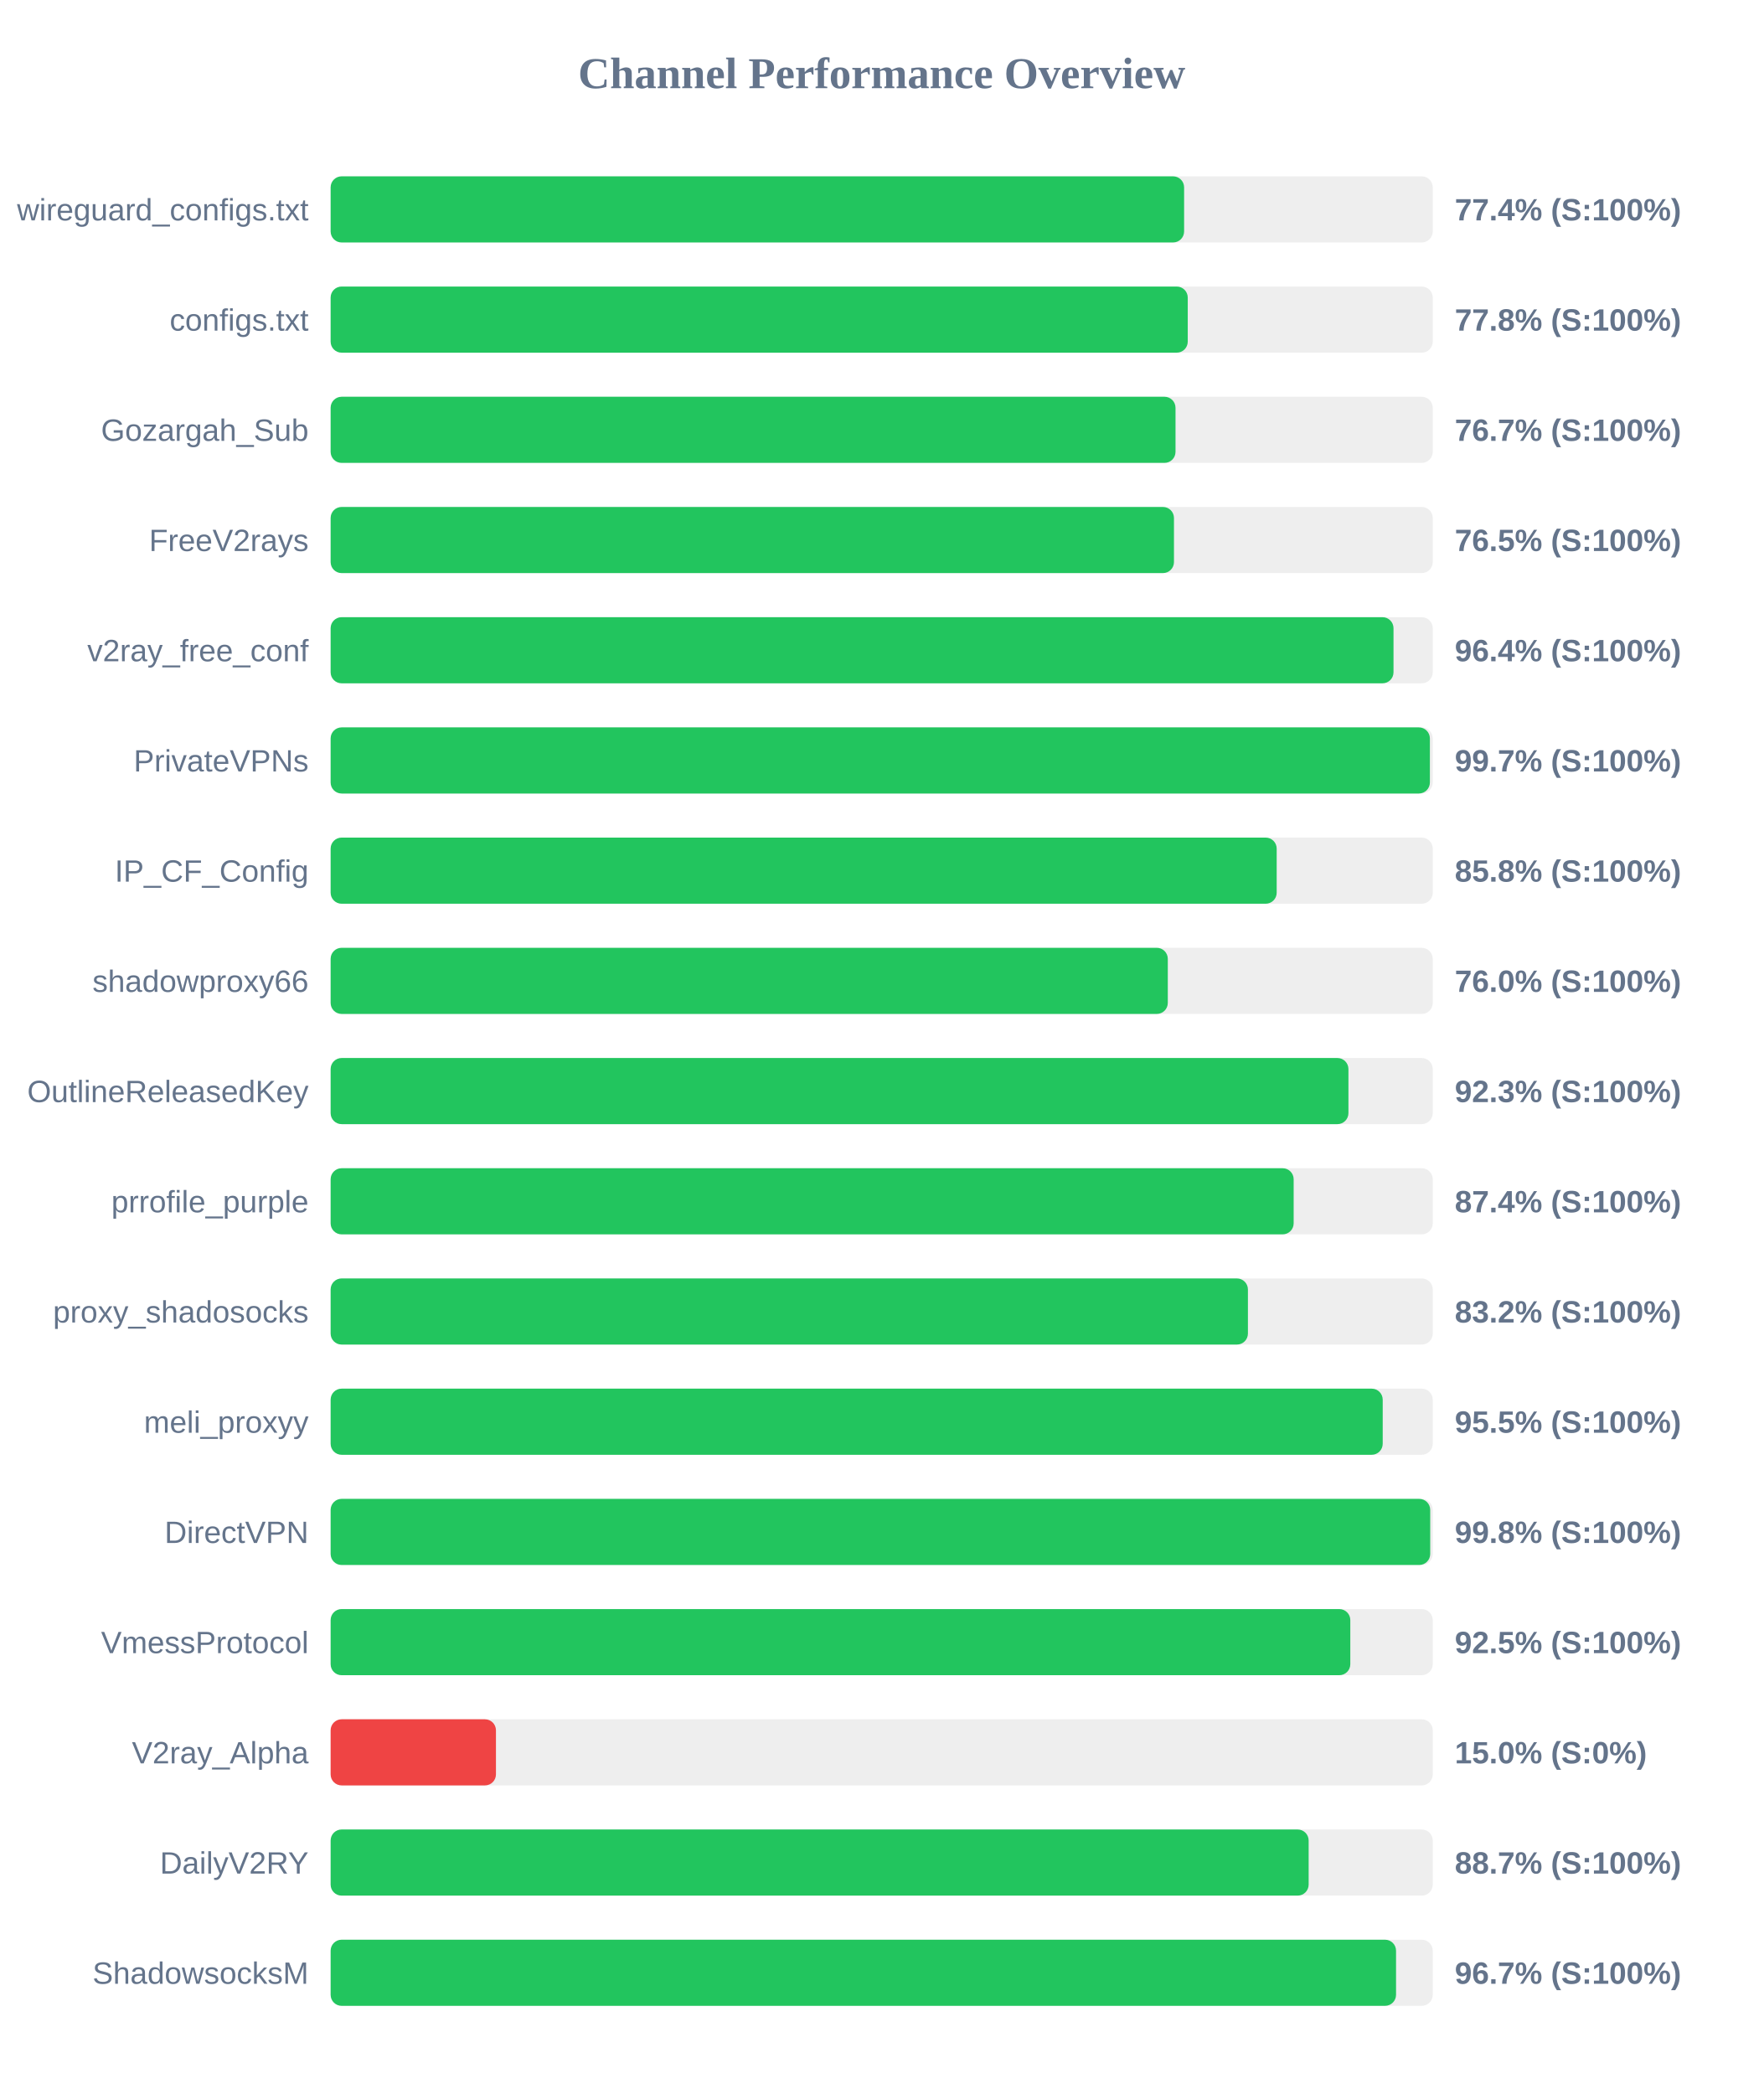
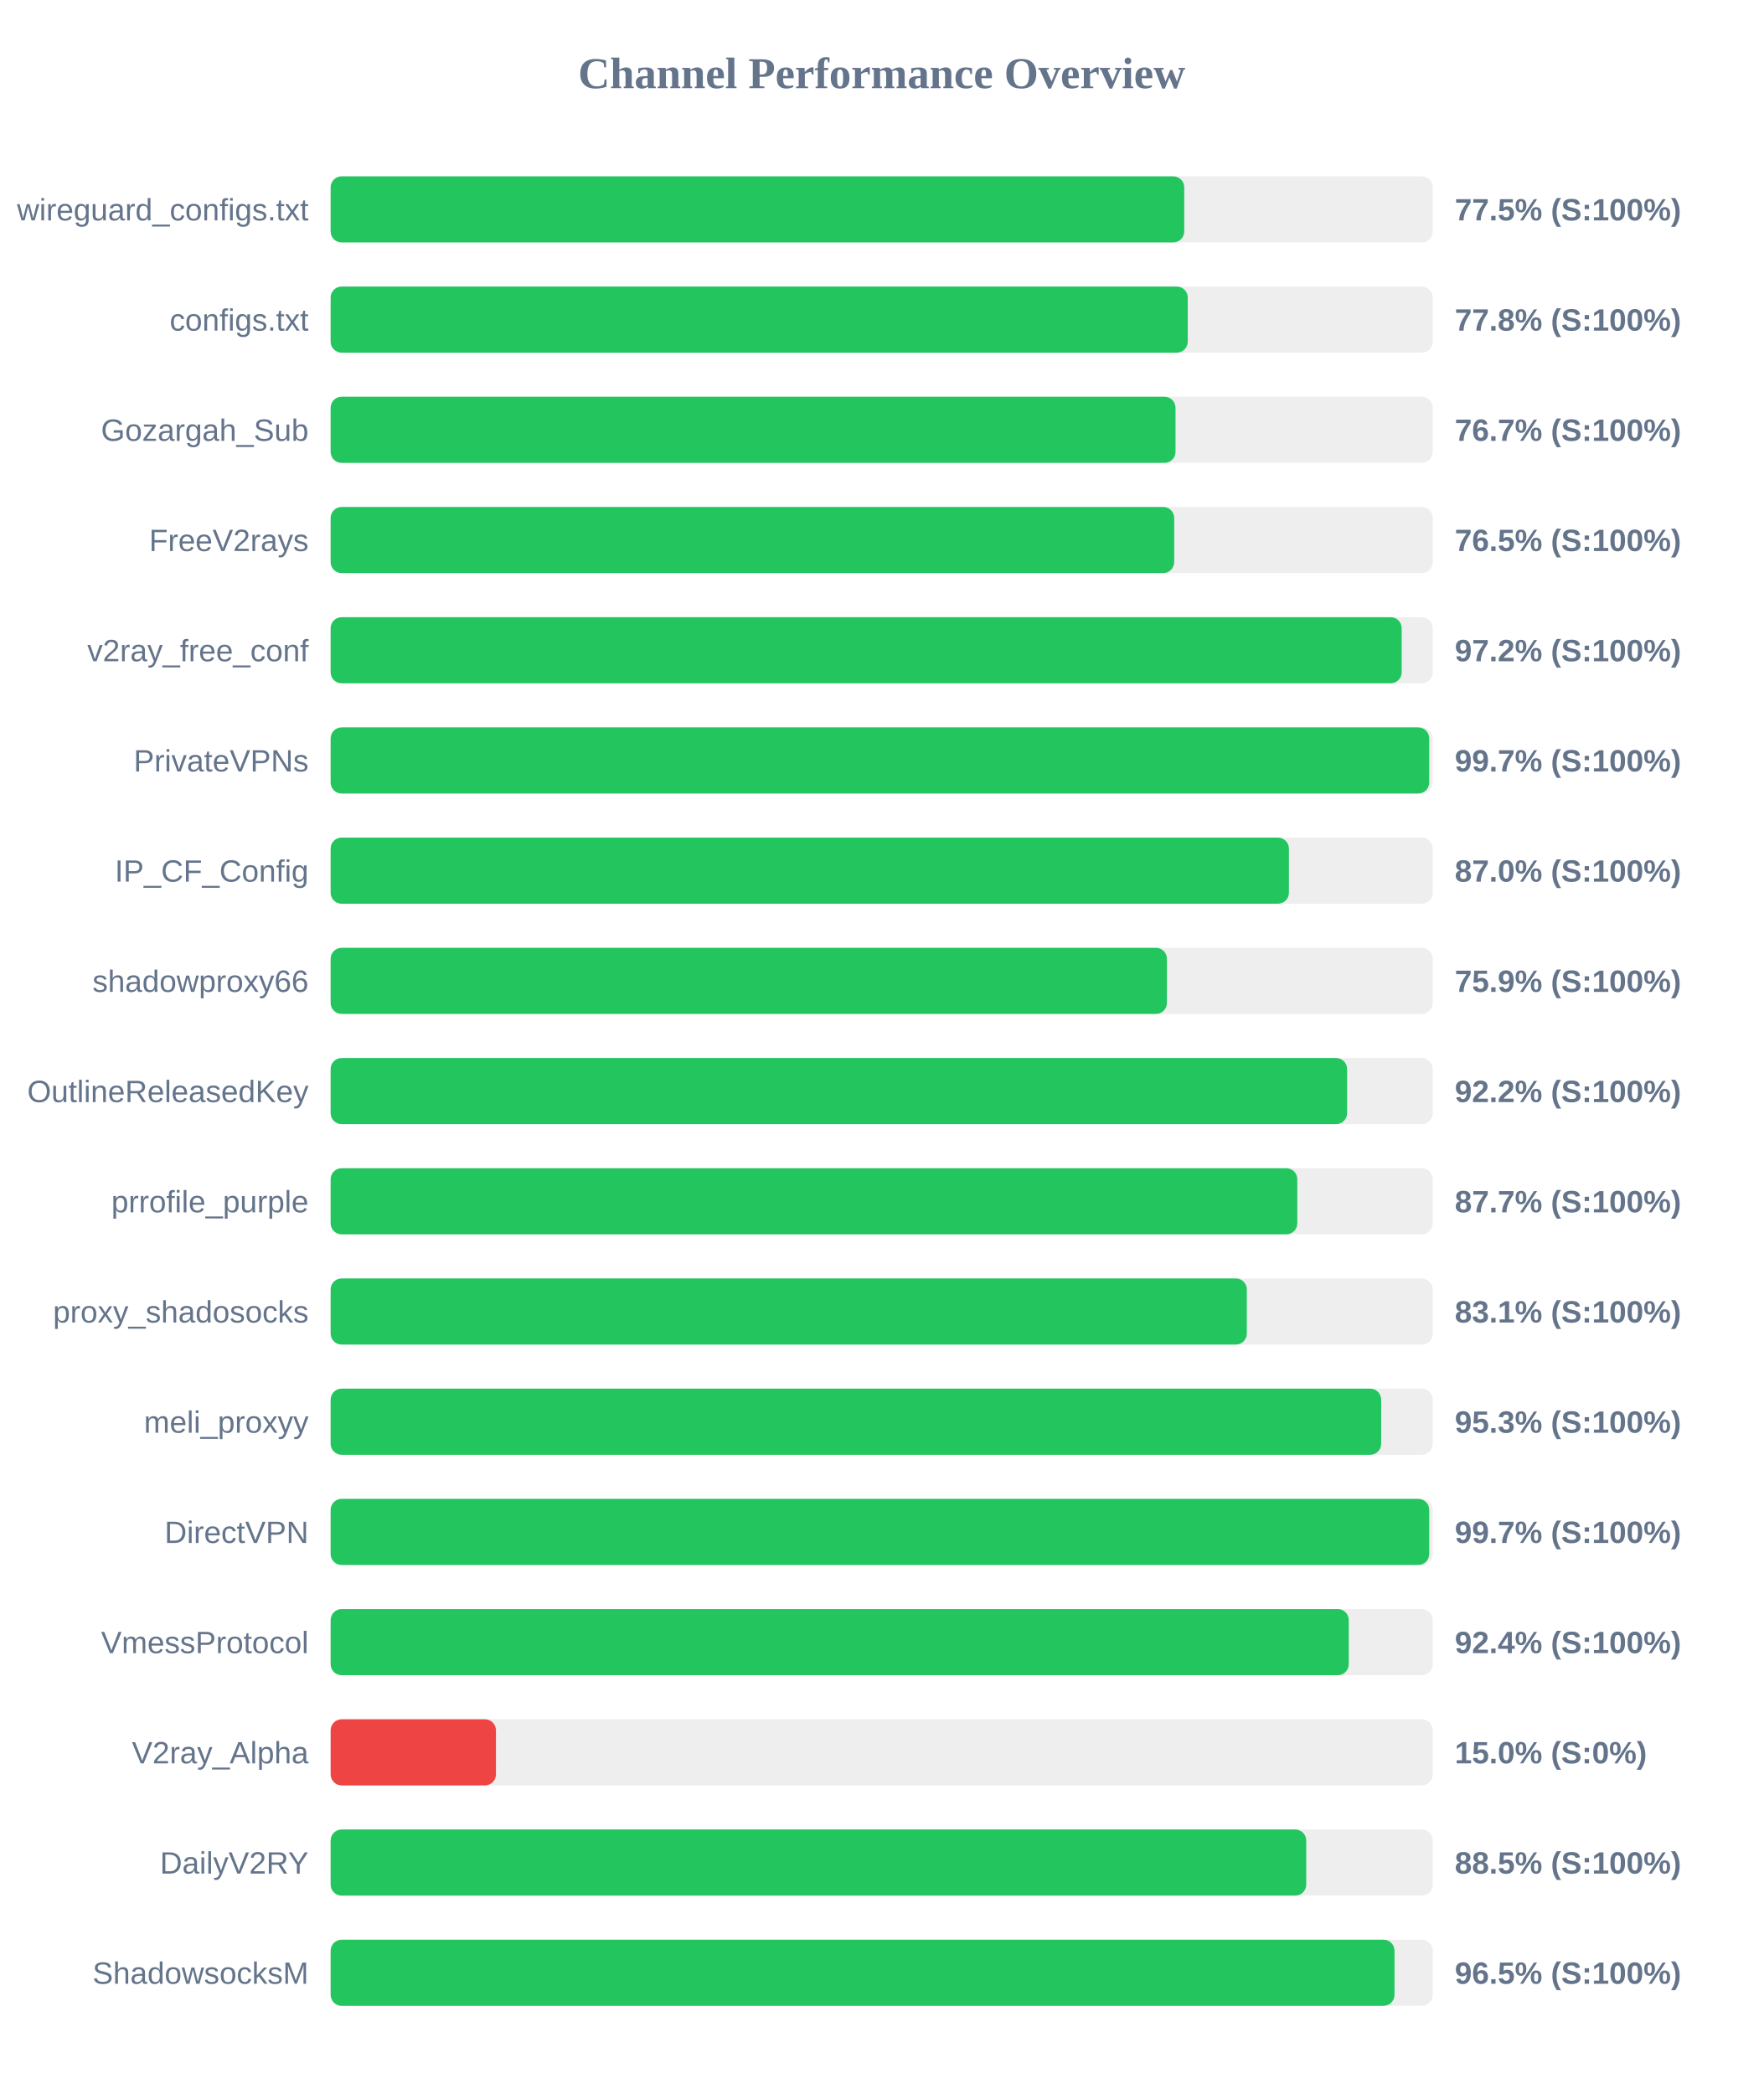
<svg xmlns="http://www.w3.org/2000/svg" width="800" height="950" version="1.1">
  <style>
        .row { font: 14px Arial; fill: #64748b; }
        .score { font: bold 14px Arial; fill: #64748b; }
    </style>
  <text x="400" y="40" text-anchor="middle" font-size="20px" font-weight="bold" fill="#64748b">Channel Performance Overview</text>
  <rect x="150" y="80" width="500" height="30" fill="#eee" rx="5" />
-   <rect x="150" y="80" width="387.2" height="30" fill="#22c55e" rx="5" />
+   <rect x="150" y="80" width="387.25" height="30" fill="#22c55e" rx="5" />
  <text x="140" y="100" text-anchor="end" class="row">wireguard_configs.txt</text>
-   <text x="660" y="100" text-anchor="start" class="score">77.4% (S:100%)</text>
+   <text x="660" y="100" text-anchor="start" class="score">77.5% (S:100%)</text>
  <rect x="150" y="130" width="500" height="30" fill="#eee" rx="5" />
  <rect x="150" y="130" width="388.85" height="30" fill="#22c55e" rx="5" />
  <text x="140" y="150" text-anchor="end" class="row">configs.txt</text>
  <text x="660" y="150" text-anchor="start" class="score">77.8% (S:100%)</text>
  <rect x="150" y="180" width="500" height="30" fill="#eee" rx="5" />
  <rect x="150" y="180" width="383.3" height="30" fill="#22c55e" rx="5" />
  <text x="140" y="200" text-anchor="end" class="row">Gozargah_Sub</text>
  <text x="660" y="200" text-anchor="start" class="score">76.7% (S:100%)</text>
  <rect x="150" y="230" width="500" height="30" fill="#eee" rx="5" />
-   <rect x="150" y="230" width="382.6" height="30" fill="#22c55e" rx="5" />
+   <rect x="150" y="230" width="382.7" height="30" fill="#22c55e" rx="5" />
  <text x="140" y="250" text-anchor="end" class="row">FreeV2rays</text>
  <text x="660" y="250" text-anchor="start" class="score">76.5% (S:100%)</text>
  <rect x="150" y="280" width="500" height="30" fill="#eee" rx="5" />
-   <rect x="150" y="280" width="482.2" height="30" fill="#22c55e" rx="5" />
+   <rect x="150" y="280" width="485.9" height="30" fill="#22c55e" rx="5" />
  <text x="140" y="300" text-anchor="end" class="row">v2ray_free_conf</text>
-   <text x="660" y="300" text-anchor="start" class="score">96.4% (S:100%)</text>
+   <text x="660" y="300" text-anchor="start" class="score">97.2% (S:100%)</text>
  <rect x="150" y="330" width="500" height="30" fill="#eee" rx="5" />
-   <rect x="150" y="330" width="498.7" height="30" fill="#22c55e" rx="5" />
+   <rect x="150" y="330" width="498.4" height="30" fill="#22c55e" rx="5" />
  <text x="140" y="350" text-anchor="end" class="row">PrivateVPNs</text>
  <text x="660" y="350" text-anchor="start" class="score">99.7% (S:100%)</text>
  <rect x="150" y="380" width="500" height="30" fill="#eee" rx="5" />
-   <rect x="150" y="380" width="429.2" height="30" fill="#22c55e" rx="5" />
+   <rect x="150" y="380" width="434.75" height="30" fill="#22c55e" rx="5" />
  <text x="140" y="400" text-anchor="end" class="row">IP_CF_Config</text>
-   <text x="660" y="400" text-anchor="start" class="score">85.8% (S:100%)</text>
+   <text x="660" y="400" text-anchor="start" class="score">87.0% (S:100%)</text>
  <rect x="150" y="430" width="500" height="30" fill="#eee" rx="5" />
-   <rect x="150" y="430" width="379.8" height="30" fill="#22c55e" rx="5" />
+   <rect x="150" y="430" width="379.4" height="30" fill="#22c55e" rx="5" />
  <text x="140" y="450" text-anchor="end" class="row">shadowproxy66</text>
-   <text x="660" y="450" text-anchor="start" class="score">76.0% (S:100%)</text>
+   <text x="660" y="450" text-anchor="start" class="score">75.9% (S:100%)</text>
  <rect x="150" y="480" width="500" height="30" fill="#eee" rx="5" />
-   <rect x="150" y="480" width="461.75" height="30" fill="#22c55e" rx="5" />
+   <rect x="150" y="480" width="461.15" height="30" fill="#22c55e" rx="5" />
  <text x="140" y="500" text-anchor="end" class="row">OutlineReleasedKey</text>
-   <text x="660" y="500" text-anchor="start" class="score">92.3% (S:100%)</text>
+   <text x="660" y="500" text-anchor="start" class="score">92.2% (S:100%)</text>
  <rect x="150" y="530" width="500" height="30" fill="#eee" rx="5" />
-   <rect x="150" y="530" width="436.9" height="30" fill="#22c55e" rx="5" />
+   <rect x="150" y="530" width="438.55" height="30" fill="#22c55e" rx="5" />
  <text x="140" y="550" text-anchor="end" class="row">prrofile_purple</text>
-   <text x="660" y="550" text-anchor="start" class="score">87.4% (S:100%)</text>
+   <text x="660" y="550" text-anchor="start" class="score">87.7% (S:100%)</text>
  <rect x="150" y="580" width="500" height="30" fill="#eee" rx="5" />
-   <rect x="150" y="580" width="416.15" height="30" fill="#22c55e" rx="5" />
+   <rect x="150" y="580" width="415.65" height="30" fill="#22c55e" rx="5" />
  <text x="140" y="600" text-anchor="end" class="row">proxy_shadosocks</text>
-   <text x="660" y="600" text-anchor="start" class="score">83.2% (S:100%)</text>
+   <text x="660" y="600" text-anchor="start" class="score">83.1% (S:100%)</text>
  <rect x="150" y="630" width="500" height="30" fill="#eee" rx="5" />
-   <rect x="150" y="630" width="477.3" height="30" fill="#22c55e" rx="5" />
+   <rect x="150" y="630" width="476.6" height="30" fill="#22c55e" rx="5" />
  <text x="140" y="650" text-anchor="end" class="row">meli_proxyy</text>
-   <text x="660" y="650" text-anchor="start" class="score">95.5% (S:100%)</text>
+   <text x="660" y="650" text-anchor="start" class="score">95.3% (S:100%)</text>
  <rect x="150" y="680" width="500" height="30" fill="#eee" rx="5" />
-   <rect x="150" y="680" width="498.85" height="30" fill="#22c55e" rx="5" />
+   <rect x="150" y="680" width="498.4" height="30" fill="#22c55e" rx="5" />
  <text x="140" y="700" text-anchor="end" class="row">DirectVPN</text>
-   <text x="660" y="700" text-anchor="start" class="score">99.8% (S:100%)</text>
+   <text x="660" y="700" text-anchor="start" class="score">99.7% (S:100%)</text>
  <rect x="150" y="730" width="500" height="30" fill="#eee" rx="5" />
-   <rect x="150" y="730" width="462.6" height="30" fill="#22c55e" rx="5" />
+   <rect x="150" y="730" width="461.9" height="30" fill="#22c55e" rx="5" />
  <text x="140" y="750" text-anchor="end" class="row">VmessProtocol</text>
-   <text x="660" y="750" text-anchor="start" class="score">92.5% (S:100%)</text>
+   <text x="660" y="750" text-anchor="start" class="score">92.4% (S:100%)</text>
  <rect x="150" y="780" width="500" height="30" fill="#eee" rx="5" />
  <rect x="150" y="780" width="75.0" height="30" fill="#ef4444" rx="5" />
  <text x="140" y="800" text-anchor="end" class="row">V2ray_Alpha</text>
  <text x="660" y="800" text-anchor="start" class="score">15.0% (S:0%)</text>
  <rect x="150" y="830" width="500" height="30" fill="#eee" rx="5" />
-   <rect x="150" y="830" width="443.7" height="30" fill="#22c55e" rx="5" />
+   <rect x="150" y="830" width="442.6" height="30" fill="#22c55e" rx="5" />
  <text x="140" y="850" text-anchor="end" class="row">DailyV2RY</text>
-   <text x="660" y="850" text-anchor="start" class="score">88.7% (S:100%)</text>
+   <text x="660" y="850" text-anchor="start" class="score">88.5% (S:100%)</text>
  <rect x="150" y="880" width="500" height="30" fill="#eee" rx="5" />
-   <rect x="150" y="880" width="483.35" height="30" fill="#22c55e" rx="5" />
+   <rect x="150" y="880" width="482.65" height="30" fill="#22c55e" rx="5" />
  <text x="140" y="900" text-anchor="end" class="row">ShadowsocksM</text>
-   <text x="660" y="900" text-anchor="start" class="score">96.7% (S:100%)</text>
+   <text x="660" y="900" text-anchor="start" class="score">96.5% (S:100%)</text>
</svg>
